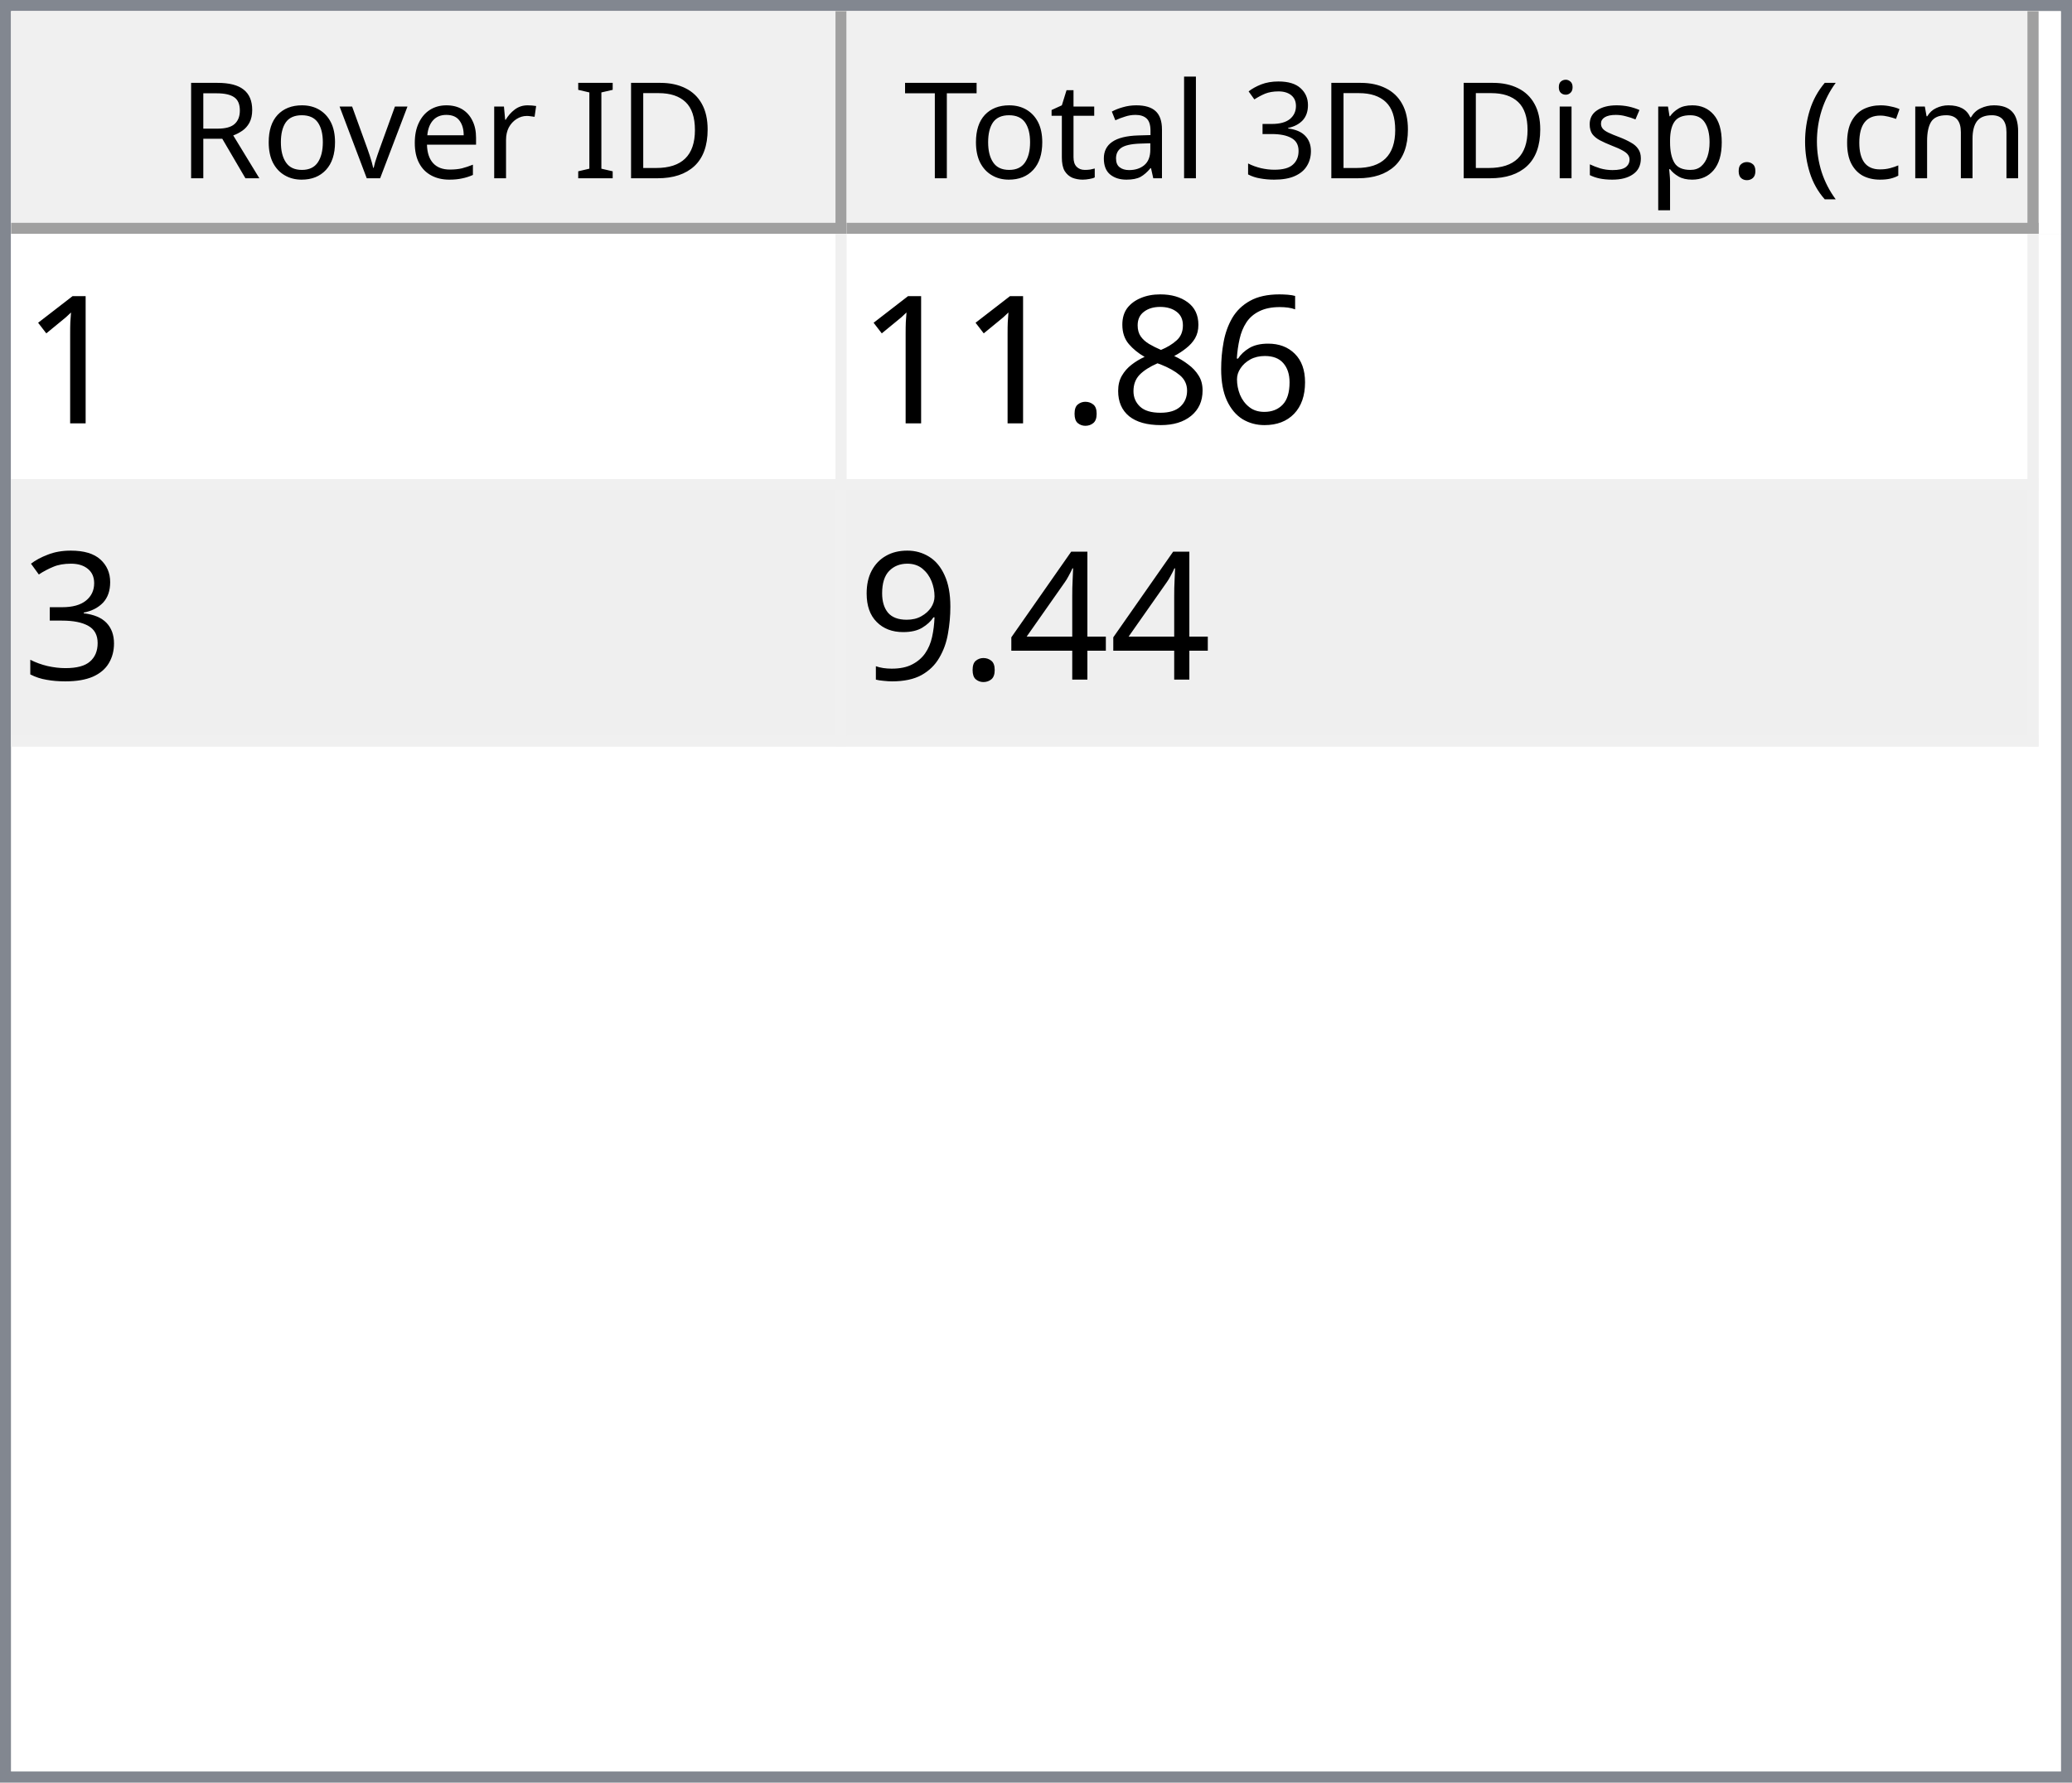
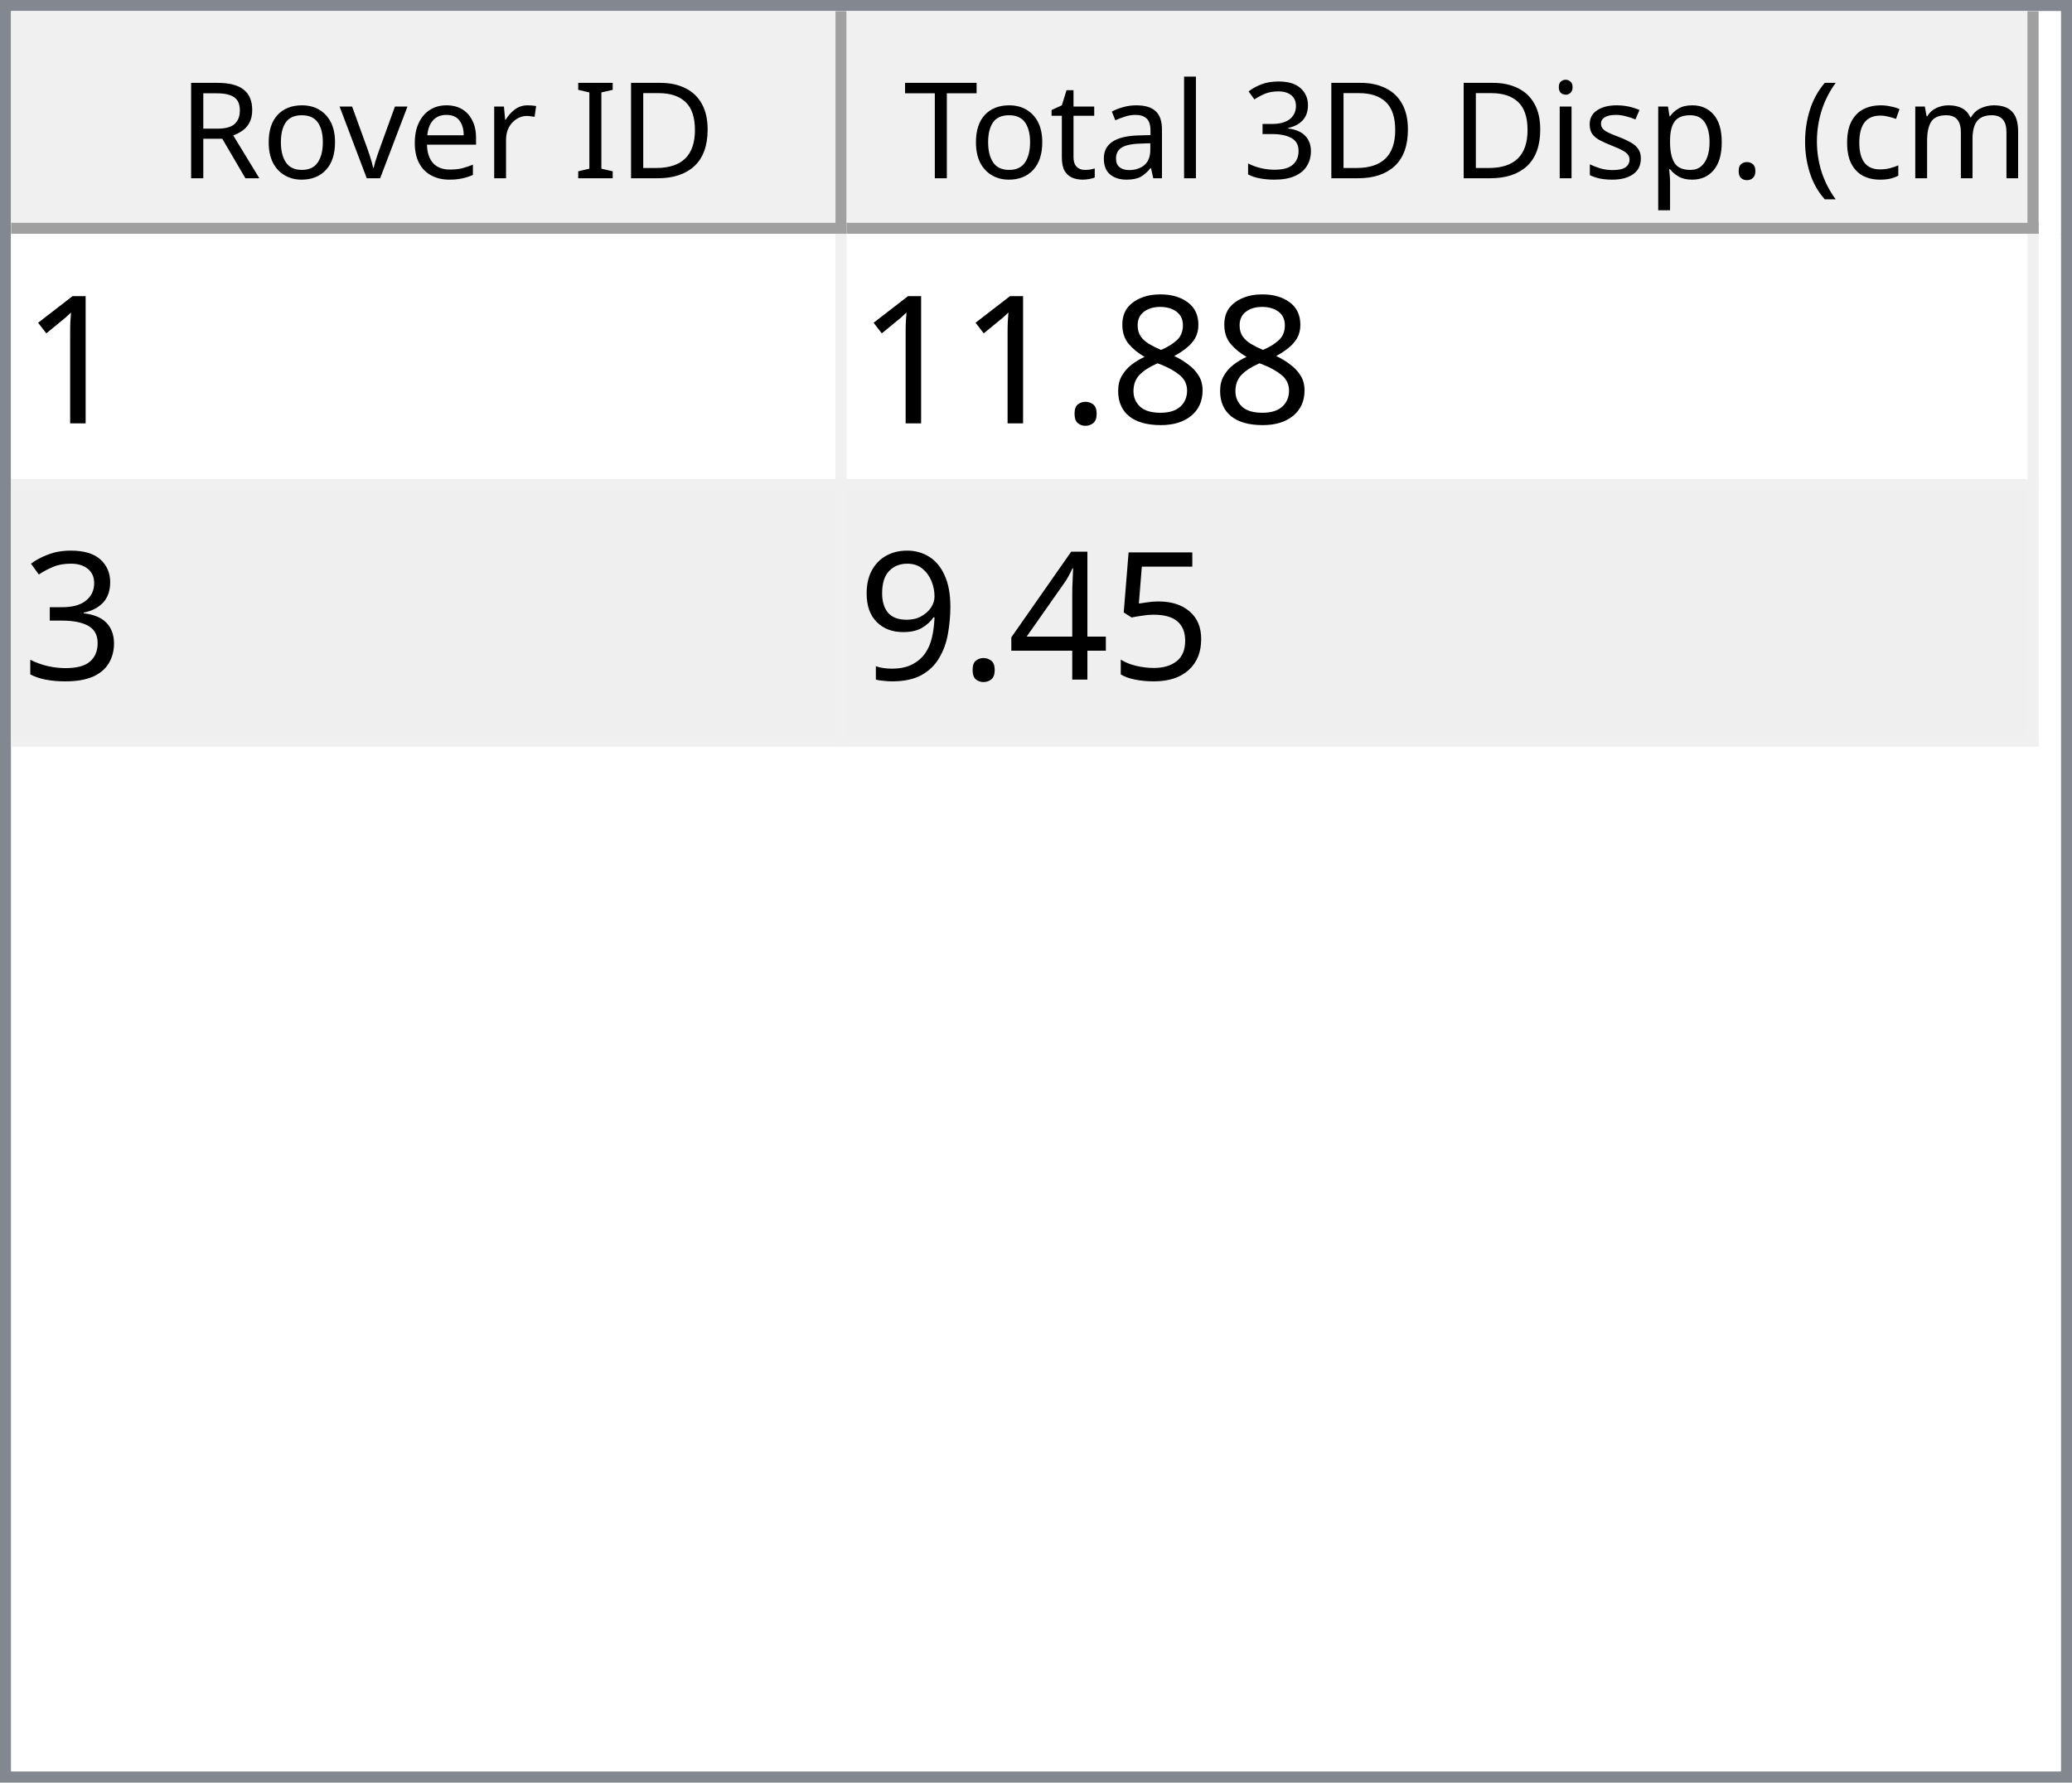
<svg xmlns="http://www.w3.org/2000/svg" style="fill-opacity:1; color-rendering:auto; color-interpolation:auto; text-rendering:auto; stroke:black; stroke-linecap:square; stroke-miterlimit:10; shape-rendering:auto; stroke-opacity:1; fill:black; stroke-dasharray:none; font-weight:normal; stroke-width:1; font-family:'Dialog'; font-style:normal; stroke-linejoin:miter; font-size:12px; stroke-dashoffset:0; image-rendering:auto;" width="186" height="160">
  <defs id="genericDefs" />
  <g>
    <defs id="defs1">
      <clipPath clipPathUnits="userSpaceOnUse" id="clipPath1">
        <path d="M0 0 L186 0 L186 160 L0 160 L0 0 Z" />
      </clipPath>
      <clipPath clipPathUnits="userSpaceOnUse" id="clipPath2">
        <path d="M0 0 L0 160 L186 160 L186 0 Z" />
      </clipPath>
      <clipPath clipPathUnits="userSpaceOnUse" id="clipPath3">
        <path d="M0 0 L0 20 L184 20 L184 0 Z" />
      </clipPath>
      <clipPath clipPathUnits="userSpaceOnUse" id="clipPath4">
        <path d="M0 0 L0 20 L75 20 L75 0 Z" />
      </clipPath>
      <clipPath clipPathUnits="userSpaceOnUse" id="clipPath5">
        <path d="M1 1 L1 19 L74 19 L74 1 Z" />
      </clipPath>
      <clipPath clipPathUnits="userSpaceOnUse" id="clipPath6">
        <path d="M0 0 L0 18 L73 18 L73 0 Z" />
      </clipPath>
      <clipPath clipPathUnits="userSpaceOnUse" id="clipPath7">
        <path d="M-0.5 -0.5 L-0.5 19.5 L74.5 19.5 L74.5 -0.5 Z" />
      </clipPath>
      <clipPath clipPathUnits="userSpaceOnUse" id="clipPath8">
        <path d="M0 0 L0 20 L107 20 L107 0 Z" />
      </clipPath>
      <clipPath clipPathUnits="userSpaceOnUse" id="clipPath9">
        <path d="M1 1 L1 19 L106 19 L106 1 Z" />
      </clipPath>
      <clipPath clipPathUnits="userSpaceOnUse" id="clipPath10">
        <path d="M0 0 L0 18 L105 18 L105 0 Z" />
      </clipPath>
      <clipPath clipPathUnits="userSpaceOnUse" id="clipPath11">
        <path d="M-0.5 -0.5 L-0.5 19.5 L106.5 19.5 L106.5 -0.5 Z" />
      </clipPath>
      <clipPath clipPathUnits="userSpaceOnUse" id="clipPath12">
        <path d="M0 0 L0 138 L184 138 L184 0 Z" />
      </clipPath>
      <clipPath clipPathUnits="userSpaceOnUse" id="clipPath13">
        <path d="M0 0 L0 46 L182 46 L182 0 Z" />
      </clipPath>
      <clipPath clipPathUnits="userSpaceOnUse" id="clipPath14">
        <path d="M-0.5 -0.5 L-0.5 45.5 L181.5 45.5 L181.5 -0.5 Z" />
      </clipPath>
      <clipPath clipPathUnits="userSpaceOnUse" id="clipPath15">
        <path d="M0 0 L0 22 L74 22 L74 0 Z" />
      </clipPath>
      <clipPath clipPathUnits="userSpaceOnUse" id="clipPath16">
        <path d="M0 0 L0 22 L106 22 L106 0 Z" />
      </clipPath>
      <font horiz-adv-x="64.551" id="font1">
        <font-face ascent="107.91" descent="25.098" units-per-em="100" style="font-style:normal; font-family:Segoe UI; font-weight:normal;" />
        <missing-glyph horiz-adv-x="64.551" d="M8.109 0 L8.109 68.266 L56.453 68.266 L56.453 0 L8.109 0 ZM15.328 7.234 L49.219 7.234 L49.219 61.031 L15.328 61.031 L15.328 7.234 Z" />
        <glyph unicode="D" horiz-adv-x="70.117" d="M9.188 0 L9.188 70.016 L28.516 70.016 Q65.531 70.016 65.531 35.891 Q65.531 19.672 55.25 9.836 Q44.969 0 27.734 0 L9.188 0 ZM17.391 62.594 L17.391 7.422 L27.828 7.422 Q41.609 7.422 49.273 14.797 Q56.938 22.172 56.938 35.688 Q56.938 62.594 28.328 62.594 L17.391 62.594 Z" />
        <glyph unicode="I" horiz-adv-x="26.611" d="M17.391 0 L9.188 0 L9.188 70.016 L17.391 70.016 L17.391 0 Z" />
        <glyph unicode=" " horiz-adv-x="27.393" d="" />
        <glyph unicode="r" horiz-adv-x="34.766" d="M34.188 41.891 Q32.078 43.5 28.125 43.5 Q23 43.5 19.555 38.672 Q16.109 33.844 16.109 25.484 L16.109 0 L8.109 0 L8.109 50 L16.109 50 L16.109 39.703 L16.312 39.703 Q18.016 44.969 21.531 47.922 Q25.047 50.875 29.391 50.875 Q32.516 50.875 34.188 50.203 L34.188 41.891 Z" />
        <glyph unicode="e" horiz-adv-x="52.295" d="M48.297 23 L12.984 23 Q13.188 14.656 17.484 10.109 Q21.781 5.562 29.297 5.562 Q37.75 5.562 44.828 11.141 L44.828 3.609 Q38.234 -1.172 27.391 -1.172 Q16.797 -1.172 10.742 5.641 Q4.688 12.453 4.688 24.812 Q4.688 36.469 11.305 43.82 Q17.922 51.172 27.734 51.172 Q37.547 51.172 42.922 44.828 Q48.297 38.484 48.297 27.203 L48.297 23 ZM40.094 29.781 Q40.047 36.719 36.75 40.578 Q33.453 44.438 27.594 44.438 Q21.922 44.438 17.969 40.383 Q14.016 36.328 13.094 29.781 L40.094 29.781 Z" />
        <glyph unicode="v" horiz-adv-x="47.9" d="M47.406 50 L27.484 0 L19.625 0 L0.688 50 L9.469 50 L22.172 13.672 Q23.578 9.672 23.922 6.688 L24.125 6.688 Q24.609 10.453 25.688 13.484 L38.969 50 L47.406 50 Z" />
        <glyph unicode="o" horiz-adv-x="58.594" d="M29 -1.172 Q17.922 -1.172 11.305 5.836 Q4.688 12.844 4.688 24.422 Q4.688 37.016 11.57 44.094 Q18.453 51.172 30.172 51.172 Q41.359 51.172 47.633 44.289 Q53.906 37.406 53.906 25.203 Q53.906 13.234 47.141 6.031 Q40.375 -1.172 29 -1.172 ZM29.594 44.438 Q21.875 44.438 17.383 39.188 Q12.891 33.938 12.891 24.703 Q12.891 15.828 17.43 10.695 Q21.969 5.562 29.594 5.562 Q37.359 5.562 41.531 10.594 Q45.703 15.625 45.703 24.906 Q45.703 34.281 41.531 39.359 Q37.359 44.438 29.594 44.438 Z" />
        <glyph unicode="R" horiz-adv-x="59.814" d="M59.375 0 L49.609 0 L37.891 19.625 Q36.281 22.359 34.766 24.289 Q33.25 26.219 31.664 27.438 Q30.078 28.656 28.25 29.219 Q26.422 29.781 24.125 29.781 L17.391 29.781 L17.391 0 L9.188 0 L9.188 70.016 L30.078 70.016 Q34.672 70.016 38.555 68.867 Q42.438 67.719 45.289 65.375 Q48.141 63.031 49.758 59.547 Q51.375 56.062 51.375 51.375 Q51.375 47.703 50.273 44.656 Q49.172 41.609 47.148 39.211 Q45.125 36.812 42.266 35.133 Q39.406 33.453 35.844 32.516 L35.844 32.328 Q37.594 31.547 38.891 30.547 Q40.188 29.547 41.359 28.18 Q42.531 26.812 43.68 25.078 Q44.828 23.344 46.234 21.047 L59.375 0 ZM17.391 62.594 L17.391 37.203 L28.516 37.203 Q31.594 37.203 34.203 38.133 Q36.812 39.062 38.719 40.797 Q40.625 42.531 41.703 45.047 Q42.781 47.562 42.781 50.688 Q42.781 56.297 39.141 59.445 Q35.5 62.594 28.609 62.594 L17.391 62.594 Z" />
        <glyph unicode=")" horiz-adv-x="30.176" d="M8.297 -15.922 L1.172 -15.922 Q16.406 2.344 16.406 26.812 Q16.406 51.469 1.078 70.016 L8.297 70.016 Q23.531 52.156 23.531 26.703 Q23.531 1.375 8.297 -15.922 Z" />
        <glyph unicode="m" horiz-adv-x="86.133" d="M79.109 0 L71.094 0 L71.094 28.719 Q71.094 37.016 68.531 40.727 Q65.969 44.438 59.906 44.438 Q54.781 44.438 51.195 39.75 Q47.609 35.062 47.609 28.516 L47.609 0 L39.594 0 L39.594 29.688 Q39.594 44.438 28.219 44.438 Q22.953 44.438 19.531 40.016 Q16.109 35.594 16.109 28.516 L16.109 0 L8.109 0 L8.109 50 L16.109 50 L16.109 42.094 L16.312 42.094 Q21.625 51.172 31.844 51.172 Q36.969 51.172 40.773 48.312 Q44.578 45.453 46 40.828 Q51.562 51.172 62.594 51.172 Q79.109 51.172 79.109 30.812 L79.109 0 Z" />
        <glyph unicode="c" horiz-adv-x="46.191" d="M42.188 2.297 Q36.422 -1.172 28.516 -1.172 Q17.828 -1.172 11.258 5.789 Q4.688 12.75 4.688 23.828 Q4.688 36.188 11.766 43.68 Q18.844 51.172 30.672 51.172 Q37.25 51.172 42.281 48.734 L42.281 40.531 Q36.719 44.438 30.375 44.438 Q22.703 44.438 17.797 38.945 Q12.891 33.453 12.891 24.516 Q12.891 15.719 17.508 10.641 Q22.125 5.562 29.891 5.562 Q36.422 5.562 42.188 9.906 L42.188 2.297 Z" />
        <glyph unicode="(" horiz-adv-x="30.176" d="M29.109 -15.922 L21.969 -15.922 Q6.844 1.375 6.844 26.703 Q6.844 52.156 21.969 70.016 L29.203 70.016 Q13.875 51.469 13.875 26.812 Q13.875 2.344 29.109 -15.922 Z" />
        <glyph unicode="." horiz-adv-x="21.68" d="M10.891 -1.078 Q8.641 -1.078 7.055 0.539 Q5.469 2.156 5.469 4.391 Q5.469 6.641 7.055 8.273 Q8.641 9.906 10.891 9.906 Q13.188 9.906 14.797 8.273 Q16.406 6.641 16.406 4.391 Q16.406 2.156 14.797 0.539 Q13.188 -1.078 10.891 -1.078 Z" />
        <glyph unicode="p" horiz-adv-x="58.789" d="M16.312 7.234 L16.109 7.234 L16.109 -23 L8.109 -23 L8.109 50 L16.109 50 L16.109 41.219 L16.312 41.219 Q22.219 51.172 33.594 51.172 Q43.266 51.172 48.688 44.461 Q54.109 37.75 54.109 26.469 Q54.109 13.922 48 6.375 Q41.891 -1.172 31.297 -1.172 Q21.578 -1.172 16.312 7.234 ZM16.109 27.391 L16.109 20.406 Q16.109 14.203 20.141 9.883 Q24.172 5.562 30.375 5.562 Q37.641 5.562 41.773 11.133 Q45.906 16.703 45.906 26.609 Q45.906 34.969 42.047 39.703 Q38.188 44.438 31.594 44.438 Q24.609 44.438 20.359 39.578 Q16.109 34.719 16.109 27.391 Z" />
        <glyph unicode="s" horiz-adv-x="42.432" d="M5.078 1.812 L5.078 10.406 Q11.625 5.562 19.484 5.562 Q30.031 5.562 30.031 12.594 Q30.031 14.594 29.125 15.992 Q28.219 17.391 26.68 18.461 Q25.141 19.531 23.07 20.383 Q21 21.234 18.609 22.172 Q15.281 23.484 12.766 24.828 Q10.25 26.172 8.57 27.859 Q6.891 29.547 6.031 31.695 Q5.172 33.844 5.172 36.719 Q5.172 40.234 6.789 42.945 Q8.406 45.656 11.086 47.484 Q13.766 49.312 17.211 50.242 Q20.656 51.172 24.312 51.172 Q30.812 51.172 35.938 48.922 L35.938 40.828 Q30.422 44.438 23.25 44.438 Q21 44.438 19.195 43.922 Q17.391 43.406 16.094 42.477 Q14.797 41.547 14.086 40.258 Q13.375 38.969 13.375 37.406 Q13.375 35.453 14.086 34.133 Q14.797 32.812 16.164 31.789 Q17.531 30.766 19.484 29.938 Q21.438 29.109 23.922 28.125 Q27.25 26.859 29.883 25.516 Q32.516 24.172 34.375 22.484 Q36.234 20.797 37.234 18.602 Q38.234 16.406 38.234 13.375 Q38.234 9.672 36.602 6.938 Q34.969 4.203 32.234 2.398 Q29.5 0.594 25.93 -0.289 Q22.359 -1.172 18.453 -1.172 Q10.75 -1.172 5.078 1.812 Z" />
        <glyph unicode="i" horiz-adv-x="24.219" d="M12.203 62.703 Q10.062 62.703 8.547 64.164 Q7.031 65.625 7.031 67.875 Q7.031 70.125 8.547 71.609 Q10.062 73.094 12.203 73.094 Q14.406 73.094 15.945 71.609 Q17.484 70.125 17.484 67.875 Q17.484 65.719 15.945 64.211 Q14.406 62.703 12.203 62.703 ZM16.109 0 L8.109 0 L8.109 50 L16.109 50 L16.109 0 Z" />
        <glyph unicode="3" horiz-adv-x="53.906" d="M46.531 19.828 Q46.531 15.094 44.75 11.211 Q42.969 7.328 39.719 4.57 Q36.469 1.812 31.93 0.297 Q27.391 -1.219 21.922 -1.219 Q11.922 -1.219 6 2.594 L6 11.188 Q13.094 5.609 22.219 5.609 Q25.875 5.609 28.828 6.539 Q31.781 7.469 33.906 9.227 Q36.031 10.984 37.18 13.477 Q38.328 15.969 38.328 19.094 Q38.328 32.812 18.797 32.812 L12.984 32.812 L12.984 39.594 L18.5 39.594 Q35.797 39.594 35.797 52.484 Q35.797 64.406 22.609 64.406 Q15.188 64.406 8.688 59.422 L8.688 67.188 Q15.375 71.188 24.609 71.188 Q29 71.188 32.57 69.969 Q36.141 68.75 38.68 66.555 Q41.219 64.359 42.609 61.281 Q44 58.203 44 54.5 Q44 40.672 30.031 36.719 L30.031 36.531 Q33.594 36.141 36.625 34.797 Q39.656 33.453 41.852 31.305 Q44.047 29.156 45.289 26.25 Q46.531 23.344 46.531 19.828 Z" />
        <glyph unicode="l" horiz-adv-x="24.219" d="M16.109 0 L8.109 0 L8.109 74.031 L16.109 74.031 L16.109 0 Z" />
        <glyph unicode="a" horiz-adv-x="50.879" d="M43.891 0 L35.891 0 L35.891 7.812 L35.688 7.812 Q30.469 -1.172 20.312 -1.172 Q12.844 -1.172 8.617 2.781 Q4.391 6.734 4.391 13.281 Q4.391 27.297 20.906 29.594 L35.891 31.688 Q35.891 44.438 25.594 44.438 Q16.547 44.438 9.281 38.281 L9.281 46.484 Q16.656 51.172 26.266 51.172 Q43.891 51.172 43.891 32.516 L43.891 0 ZM35.891 25.297 L23.828 23.641 Q18.266 22.859 15.43 20.875 Q12.594 18.891 12.594 13.875 Q12.594 10.203 15.211 7.883 Q17.828 5.562 22.172 5.562 Q28.125 5.562 32.008 9.742 Q35.891 13.922 35.891 20.312 L35.891 25.297 Z" />
        <glyph unicode="t" horiz-adv-x="33.887" d="M31.297 0.484 Q28.469 -1.078 23.828 -1.078 Q10.688 -1.078 10.688 13.578 L10.688 43.172 L2.094 43.172 L2.094 50 L10.688 50 L10.688 62.203 L18.703 64.797 L18.703 50 L31.297 50 L31.297 43.172 L18.703 43.172 L18.703 14.984 Q18.703 9.969 20.414 7.82 Q22.125 5.672 26.078 5.672 Q29.109 5.672 31.297 7.328 L31.297 0.484 Z" />
        <glyph unicode="T" horiz-adv-x="52.393" d="M50.594 62.594 L30.375 62.594 L30.375 0 L22.172 0 L22.172 62.594 L2 62.594 L2 70.016 L50.594 70.016 L50.594 62.594 Z" />
      </font>
      <font horiz-adv-x="75.0" id="font2">
        <font-face ascent="100.537" descent="21.973" units-per-em="100" style="font-style:normal; font-family:sans-serif; font-weight:normal;" />
        <missing-glyph horiz-adv-x="75.0" d="M12.5 0 L12.5 62.5 L62.5 62.5 L62.5 0 L12.5 0 ZM14.062 1.562 L60.938 1.562 L60.938 60.938 L14.062 60.938 L14.062 1.562 Z" />
        <glyph unicode="1" horiz-adv-x="55.615" d="M37.25 0 L28.469 0 L28.469 56 Q25.297 52.984 20.141 49.953 Q14.984 46.922 10.891 45.406 L10.891 53.906 Q18.266 57.375 23.781 62.305 Q29.297 67.234 31.594 71.875 L37.25 71.875 L37.25 0 Z" />
-         <glyph unicode="6" horiz-adv-x="55.615" d="M49.75 54.047 L41.016 53.375 Q39.844 58.547 37.703 60.891 Q34.125 64.656 28.906 64.656 Q24.703 64.656 21.531 62.312 Q17.391 59.281 14.992 53.469 Q12.594 47.656 12.5 36.922 Q15.672 41.75 20.266 44.094 Q24.859 46.438 29.891 46.438 Q38.672 46.438 44.852 39.969 Q51.031 33.5 51.031 23.25 Q51.031 16.5 48.125 10.719 Q45.219 4.938 40.141 1.859 Q35.062 -1.219 28.609 -1.219 Q17.625 -1.219 10.695 6.859 Q3.766 14.938 3.766 33.5 Q3.766 54.25 11.422 63.672 Q18.109 71.875 29.438 71.875 Q37.891 71.875 43.289 67.141 Q48.688 62.406 49.75 54.047 ZM13.875 23.188 Q13.875 18.656 15.797 14.508 Q17.719 10.359 21.188 8.18 Q24.656 6 28.469 6 Q34.031 6 38.039 10.492 Q42.047 14.984 42.047 22.703 Q42.047 30.125 38.086 34.398 Q34.125 38.672 28.125 38.672 Q22.172 38.672 18.023 34.398 Q13.875 30.125 13.875 23.188 Z" />
        <glyph unicode="8" horiz-adv-x="55.615" d="M17.672 38.812 Q12.203 40.828 9.57 44.539 Q6.938 48.25 6.938 53.422 Q6.938 61.234 12.555 66.555 Q18.172 71.875 27.484 71.875 Q36.859 71.875 42.578 66.43 Q48.297 60.984 48.297 53.172 Q48.297 48.188 45.68 44.508 Q43.062 40.828 37.75 38.812 Q44.344 36.672 47.781 31.883 Q51.219 27.094 51.219 20.453 Q51.219 11.281 44.727 5.031 Q38.234 -1.219 27.641 -1.219 Q17.047 -1.219 10.547 5.055 Q4.047 11.328 4.047 20.703 Q4.047 27.688 7.594 32.398 Q11.141 37.109 17.672 38.812 ZM15.922 53.719 Q15.922 48.641 19.195 45.414 Q22.469 42.188 27.688 42.188 Q32.766 42.188 36.016 45.383 Q39.266 48.578 39.266 53.219 Q39.266 58.062 35.914 61.359 Q32.562 64.656 27.594 64.656 Q22.562 64.656 19.242 61.43 Q15.922 58.203 15.922 53.719 ZM13.094 20.656 Q13.094 16.891 14.875 13.375 Q16.656 9.859 20.172 7.93 Q23.688 6 27.734 6 Q34.031 6 38.133 10.055 Q42.234 14.109 42.234 20.359 Q42.234 26.703 38.016 30.859 Q33.797 35.016 27.438 35.016 Q21.234 35.016 17.164 30.914 Q13.094 26.812 13.094 20.656 Z" />
        <glyph unicode="." horiz-adv-x="27.783" d="M9.078 0 L9.078 10.016 L19.094 10.016 L19.094 0 L9.078 0 Z" />
        <glyph unicode="3" horiz-adv-x="55.615" d="M4.203 18.891 L12.984 20.062 Q14.5 12.594 18.141 9.297 Q21.781 6 27 6 Q33.203 6 37.477 10.297 Q41.75 14.594 41.75 20.953 Q41.75 27 37.797 30.93 Q33.844 34.859 27.734 34.859 Q25.25 34.859 21.531 33.891 L22.516 41.609 Q23.391 41.5 23.922 41.5 Q29.547 41.5 34.039 44.43 Q38.531 47.359 38.531 53.469 Q38.531 58.297 35.258 61.477 Q31.984 64.656 26.812 64.656 Q21.688 64.656 18.266 61.43 Q14.844 58.203 13.875 51.766 L5.078 53.328 Q6.688 62.156 12.398 67.016 Q18.109 71.875 26.609 71.875 Q32.469 71.875 37.398 69.359 Q42.328 66.844 44.945 62.5 Q47.562 58.156 47.562 53.266 Q47.562 48.641 45.07 44.828 Q42.578 41.016 37.703 38.766 Q44.047 37.312 47.562 32.695 Q51.078 28.078 51.078 21.141 Q51.078 11.766 44.242 5.25 Q37.406 -1.266 26.953 -1.266 Q17.531 -1.266 11.305 4.352 Q5.078 9.969 4.203 18.891 Z" />
+         <glyph unicode="5" horiz-adv-x="55.615" d="M4.156 18.75 L13.375 19.531 Q14.406 12.797 18.141 9.398 Q21.875 6 27.156 6 Q33.5 6 37.891 10.789 Q42.281 15.578 42.281 23.484 Q42.281 31 38.062 35.352 Q33.844 39.703 27 39.703 Q22.75 39.703 19.336 37.773 Q15.922 35.844 13.969 32.766 L5.719 33.844 L12.641 70.609 L48.25 70.609 L48.25 62.203 L19.672 62.203 L15.828 42.969 Q22.266 47.469 29.344 47.469 Q38.719 47.469 45.164 40.969 Q51.609 34.469 51.609 24.266 Q51.609 14.547 45.953 7.469 Q39.062 -1.219 27.156 -1.219 Q17.391 -1.219 11.211 4.25 Q5.031 9.719 4.156 18.75 Z" />
        <glyph unicode="4" horiz-adv-x="55.615" d="M32.328 0 L32.328 17.141 L1.266 17.141 L1.266 25.203 L33.938 71.578 L41.109 71.578 L41.109 25.203 L50.781 25.203 L50.781 17.141 L41.109 17.141 L41.109 0 L32.328 0 ZM32.328 25.203 L32.328 57.469 L9.906 25.203 L32.328 25.203 Z" />
        <glyph unicode="9" horiz-adv-x="55.615" d="M5.469 16.547 L13.922 17.328 Q14.984 11.375 18.016 8.688 Q21.047 6 25.781 6 Q29.828 6 32.883 7.859 Q35.938 9.719 37.891 12.82 Q39.844 15.922 41.164 21.195 Q42.484 26.469 42.484 31.938 Q42.484 32.516 42.438 33.688 Q39.797 29.5 35.234 26.883 Q30.672 24.266 25.344 24.266 Q16.453 24.266 10.305 30.711 Q4.156 37.156 4.156 47.703 Q4.156 58.594 10.578 65.234 Q17 71.875 26.656 71.875 Q33.641 71.875 39.43 68.117 Q45.219 64.359 48.219 57.398 Q51.219 50.438 51.219 37.25 Q51.219 23.531 48.242 15.406 Q45.266 7.281 39.383 3.031 Q33.5 -1.219 25.594 -1.219 Q17.188 -1.219 11.867 3.445 Q6.547 8.109 5.469 16.547 ZM41.453 48.141 Q41.453 55.719 37.43 60.156 Q33.406 64.594 27.734 64.594 Q21.875 64.594 17.531 59.812 Q13.188 55.031 13.188 47.406 Q13.188 40.578 17.312 36.305 Q21.438 32.031 27.484 32.031 Q33.594 32.031 37.523 36.305 Q41.453 40.578 41.453 48.141 Z" />
      </font>
    </defs>
    <g style="fill:white; stroke:white;">
      <rect x="0" y="0" width="186" style="clip-path:url(#clipPath1); stroke:none;" height="160" />
    </g>
    <g style="fill:white; text-rendering:optimizeSpeed; color-rendering:optimizeSpeed; image-rendering:optimizeSpeed; shape-rendering:crispEdges; stroke:white; color-interpolation:sRGB;">
      <rect x="0" width="186" height="160" y="0" style="stroke:none;" />
      <path style="stroke:none;" d="M0 160 L186 160 L186 0 L0 0 Z" />
    </g>
    <g style="fill:rgb(240,240,240); font-family:'Segoe UI'; stroke:rgb(240,240,240);">
      <rect x="0" y="0" width="186" style="clip-path:url(#clipPath2); stroke:none;" height="160" />
    </g>
    <g style="fill:rgb(130,135,144); font-family:'Segoe UI'; stroke:rgb(130,135,144);">
      <path d="M0 0 L186 0 L186 160 L0 160 L0 0 ZM1 1 L185 1 L185 159 L1 159 L1 1 Z" style="fill-rule:evenodd; clip-path:url(#clipPath2); stroke:none;" />
    </g>
    <g style="fill:white; font-family:'Segoe UI'; stroke:white;" transform="translate(1,1)">
      <rect x="0" y="0" width="184" style="clip-path:url(#clipPath3); stroke:none;" height="20" />
    </g>
    <g style="fill:rgb(240,240,240); font-family:'Segoe UI'; stroke:rgb(240,240,240);" transform="translate(1,1)">
      <rect x="0" y="0" width="75" style="clip-path:url(#clipPath4); stroke:none;" height="20" />
    </g>
    <g style="font-family:'Segoe UI';" transform="translate(2,2)">
      <text x="14" xml:space="preserve" y="14" style="clip-path:url(#clipPath6); stroke:none;">Rover ID</text>
    </g>
    <g style="fill:rgb(160,160,160); font-family:'Segoe UI'; stroke:rgb(160,160,160); stroke-linejoin:bevel;" transform="translate(1.5,1.5)">
      <line x1="74" x2="74" y1="0" style="fill:none; clip-path:url(#clipPath7);" y2="19" />
    </g>
    <g style="fill:rgb(160,160,160); font-family:'Segoe UI'; stroke:rgb(160,160,160); stroke-linejoin:bevel;" transform="matrix(1,0,0,1,1,1) translate(0.5,0.5)">
      <line x1="0" x2="74" y1="19" style="fill:none; clip-path:url(#clipPath7);" y2="19" />
    </g>
    <g style="fill:rgb(240,240,240); font-family:'Segoe UI'; stroke:rgb(240,240,240);" transform="translate(76,1)">
      <rect x="0" y="0" width="107" style="clip-path:url(#clipPath8); stroke:none;" height="20" />
    </g>
    <g style="font-family:'Segoe UI';" transform="translate(77,2)">
      <text x="1" xml:space="preserve" y="14" style="clip-path:url(#clipPath10); stroke:none;"> Total 3D Disp. (cm)</text>
    </g>
    <g style="fill:rgb(160,160,160); font-family:'Segoe UI'; stroke:rgb(160,160,160); stroke-linejoin:bevel;" transform="translate(76.5,1.5)">
      <line x1="106" x2="106" y1="0" style="fill:none; clip-path:url(#clipPath11);" y2="19" />
    </g>
    <g style="fill:rgb(160,160,160); font-family:'Segoe UI'; stroke:rgb(160,160,160); stroke-linejoin:bevel;" transform="matrix(1,0,0,1,76,1) translate(0.5,0.5)">
      <line x1="0" x2="106" y1="19" style="fill:none; clip-path:url(#clipPath11);" y2="19" />
    </g>
    <g style="fill:white; font-family:'Segoe UI'; stroke:white;" transform="translate(1,21)">
      <rect x="0" y="0" width="184" style="clip-path:url(#clipPath12); stroke:none;" height="138" />
    </g>
    <g style="fill:rgb(240,240,240); font-size:16px; font-family:sans-serif; stroke:rgb(240,240,240);" transform="translate(1,21)">
      <rect x="0" y="0" width="182" style="clip-path:url(#clipPath13); stroke:none;" height="46" />
      <line transform="translate(0.5,0.5)" x1="0" x2="181" y1="22" style="clip-path:url(#clipPath14); fill:none; stroke-linejoin:bevel;" y2="22" />
    </g>
    <g transform="matrix(1,0,0,1,1,21) translate(0.5,0.5)" style="fill:rgb(240,240,240); font-size:16px; font-family:sans-serif; stroke:rgb(240,240,240); stroke-linejoin:bevel;">
      <line x1="0" x2="181" y1="45" style="fill:none; clip-path:url(#clipPath14);" y2="45" />
    </g>
    <g transform="matrix(1,0,0,1,1,21) translate(0.5,0.5)" style="fill:rgb(240,240,240); font-size:16px; font-family:sans-serif; stroke:rgb(240,240,240); stroke-linejoin:bevel;">
      <line x1="74" x2="74" y1="0" style="fill:none; clip-path:url(#clipPath14);" y2="45" />
    </g>
    <g transform="matrix(1,0,0,1,1,21) translate(0.5,0.5)" style="fill:rgb(240,240,240); font-size:16px; font-family:sans-serif; stroke:rgb(240,240,240); stroke-linejoin:bevel;">
      <line x1="181" x2="181" y1="0" style="fill:none; clip-path:url(#clipPath14);" y2="45" />
    </g>
    <g style="fill:white; font-size:16px; font-family:sans-serif; stroke:white;" transform="matrix(1,0,0,1,1,21)">
      <rect x="0" y="0" width="74" style="clip-path:url(#clipPath15); stroke:none;" height="22" />
      <text x="1" y="17" style="fill:black; clip-path:url(#clipPath15); stroke:none;" xml:space="preserve">1</text>
    </g>
    <g style="fill:white; font-size:16px; font-family:sans-serif; stroke:white;" transform="matrix(1,0,0,1,1,21) translate(75,0)">
      <rect x="0" y="0" width="106" style="clip-path:url(#clipPath16); stroke:none;" height="22" />
-       <text x="1" y="17" style="fill:black; clip-path:url(#clipPath16); stroke:none;" xml:space="preserve">11.86</text>
+       <text x="1" y="17" style="fill:black; clip-path:url(#clipPath16); stroke:none;" xml:space="preserve">11.88</text>
    </g>
    <g style="fill:rgb(239,239,239); font-size:16px; font-family:sans-serif; stroke:rgb(239,239,239);" transform="matrix(1,0,0,1,1,21) translate(0,23)">
      <rect x="0" y="0" width="74" style="clip-path:url(#clipPath15); stroke:none;" height="22" />
      <text x="1" y="17" style="fill:black; clip-path:url(#clipPath15); stroke:none;" xml:space="preserve">3</text>
    </g>
    <g style="fill:rgb(239,239,239); font-size:16px; font-family:sans-serif; stroke:rgb(239,239,239);" transform="matrix(1,0,0,1,1,21) translate(75,23)">
      <rect x="0" y="0" width="106" style="clip-path:url(#clipPath16); stroke:none;" height="22" />
-       <text x="1" y="17" style="fill:black; clip-path:url(#clipPath16); stroke:none;" xml:space="preserve">9.44</text>
+       <text x="1" y="17" style="fill:black; clip-path:url(#clipPath16); stroke:none;" xml:space="preserve">9.45</text>
    </g>
  </g>
</svg>
